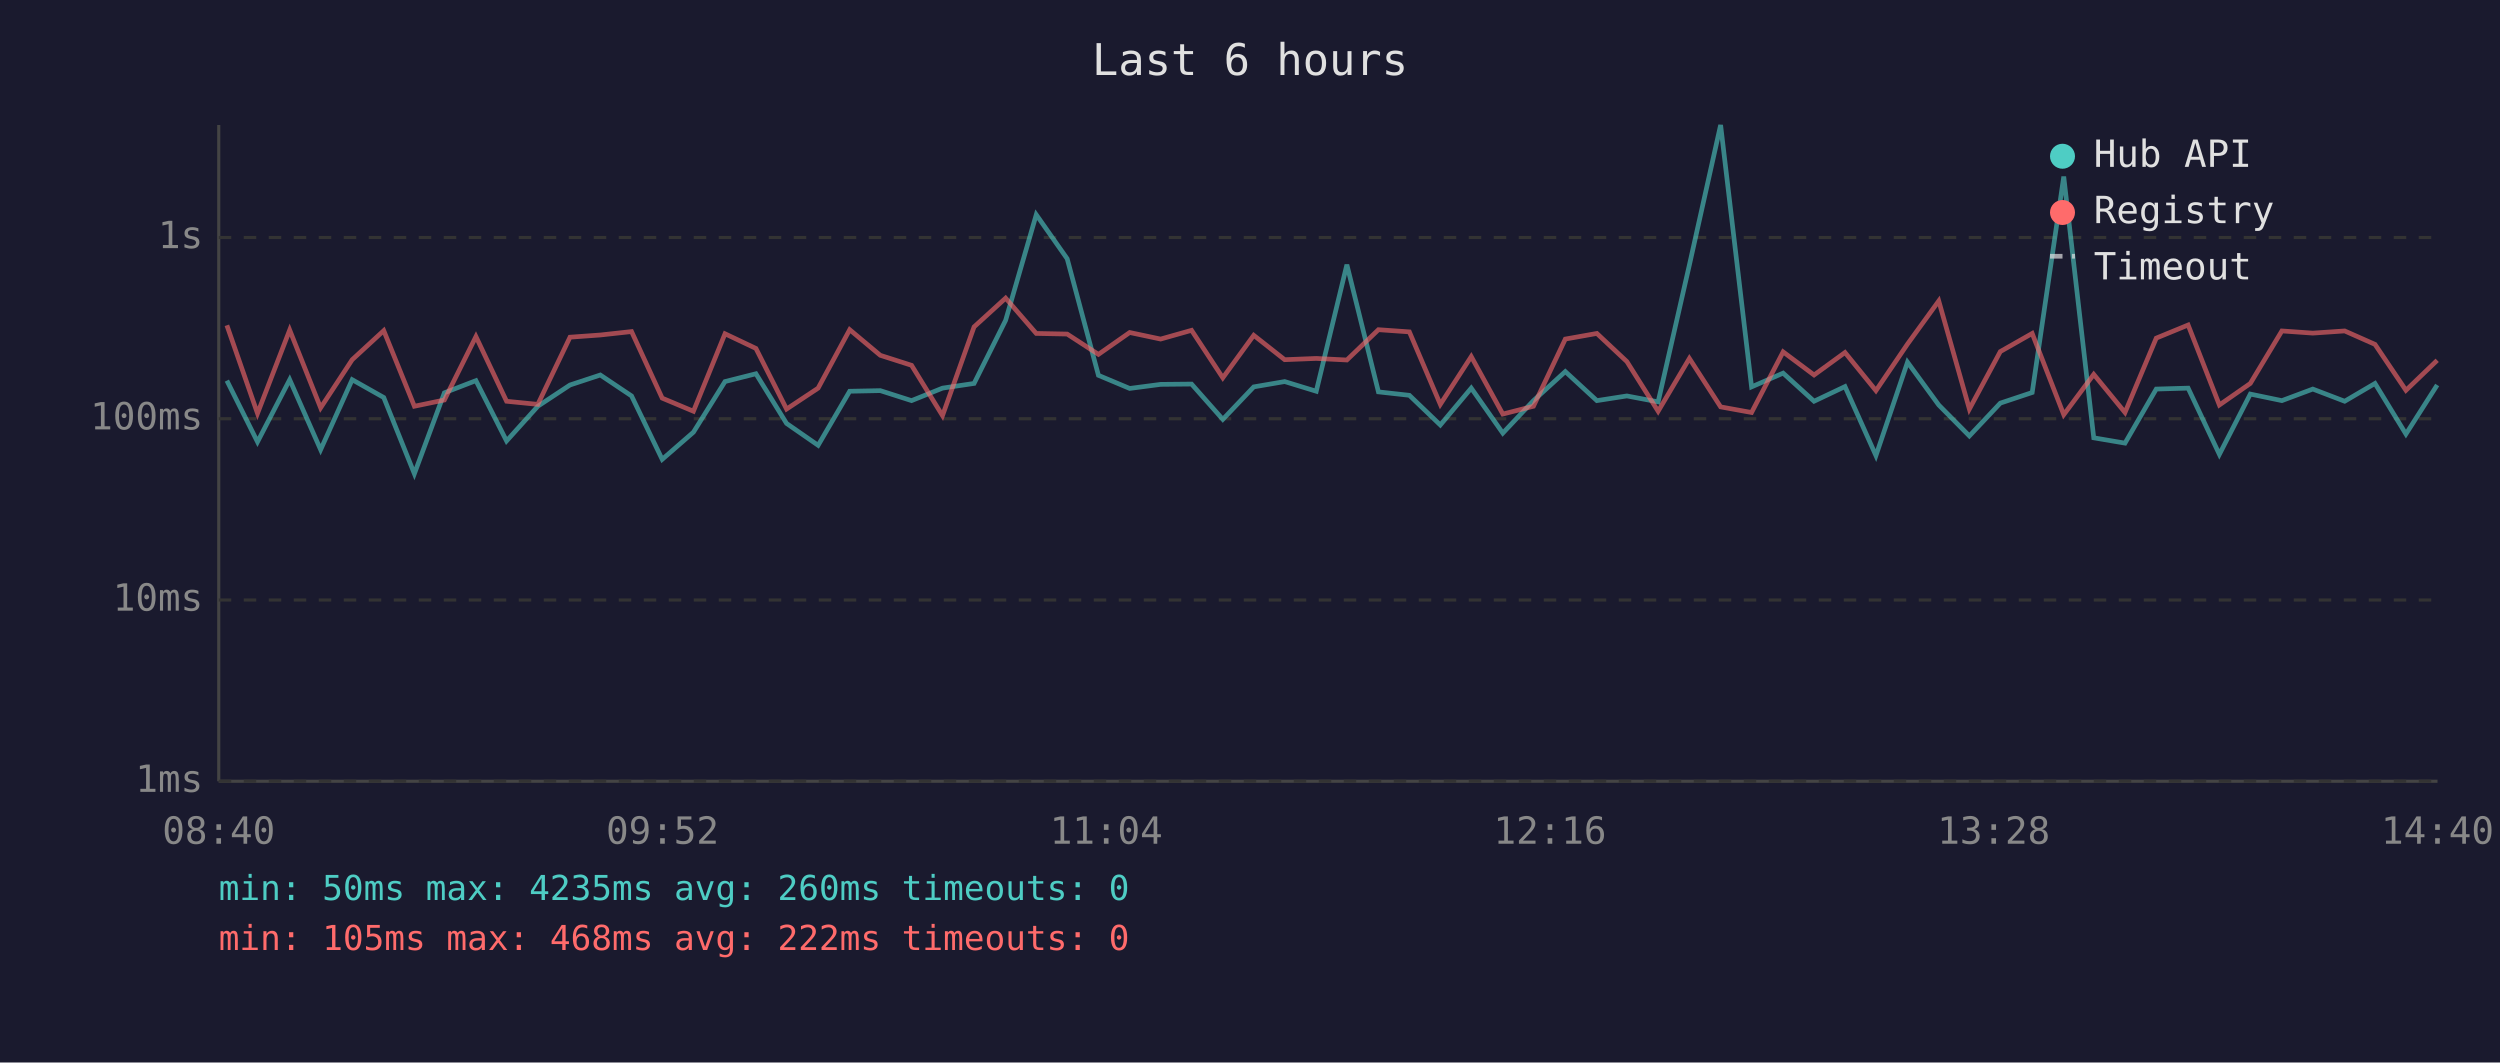
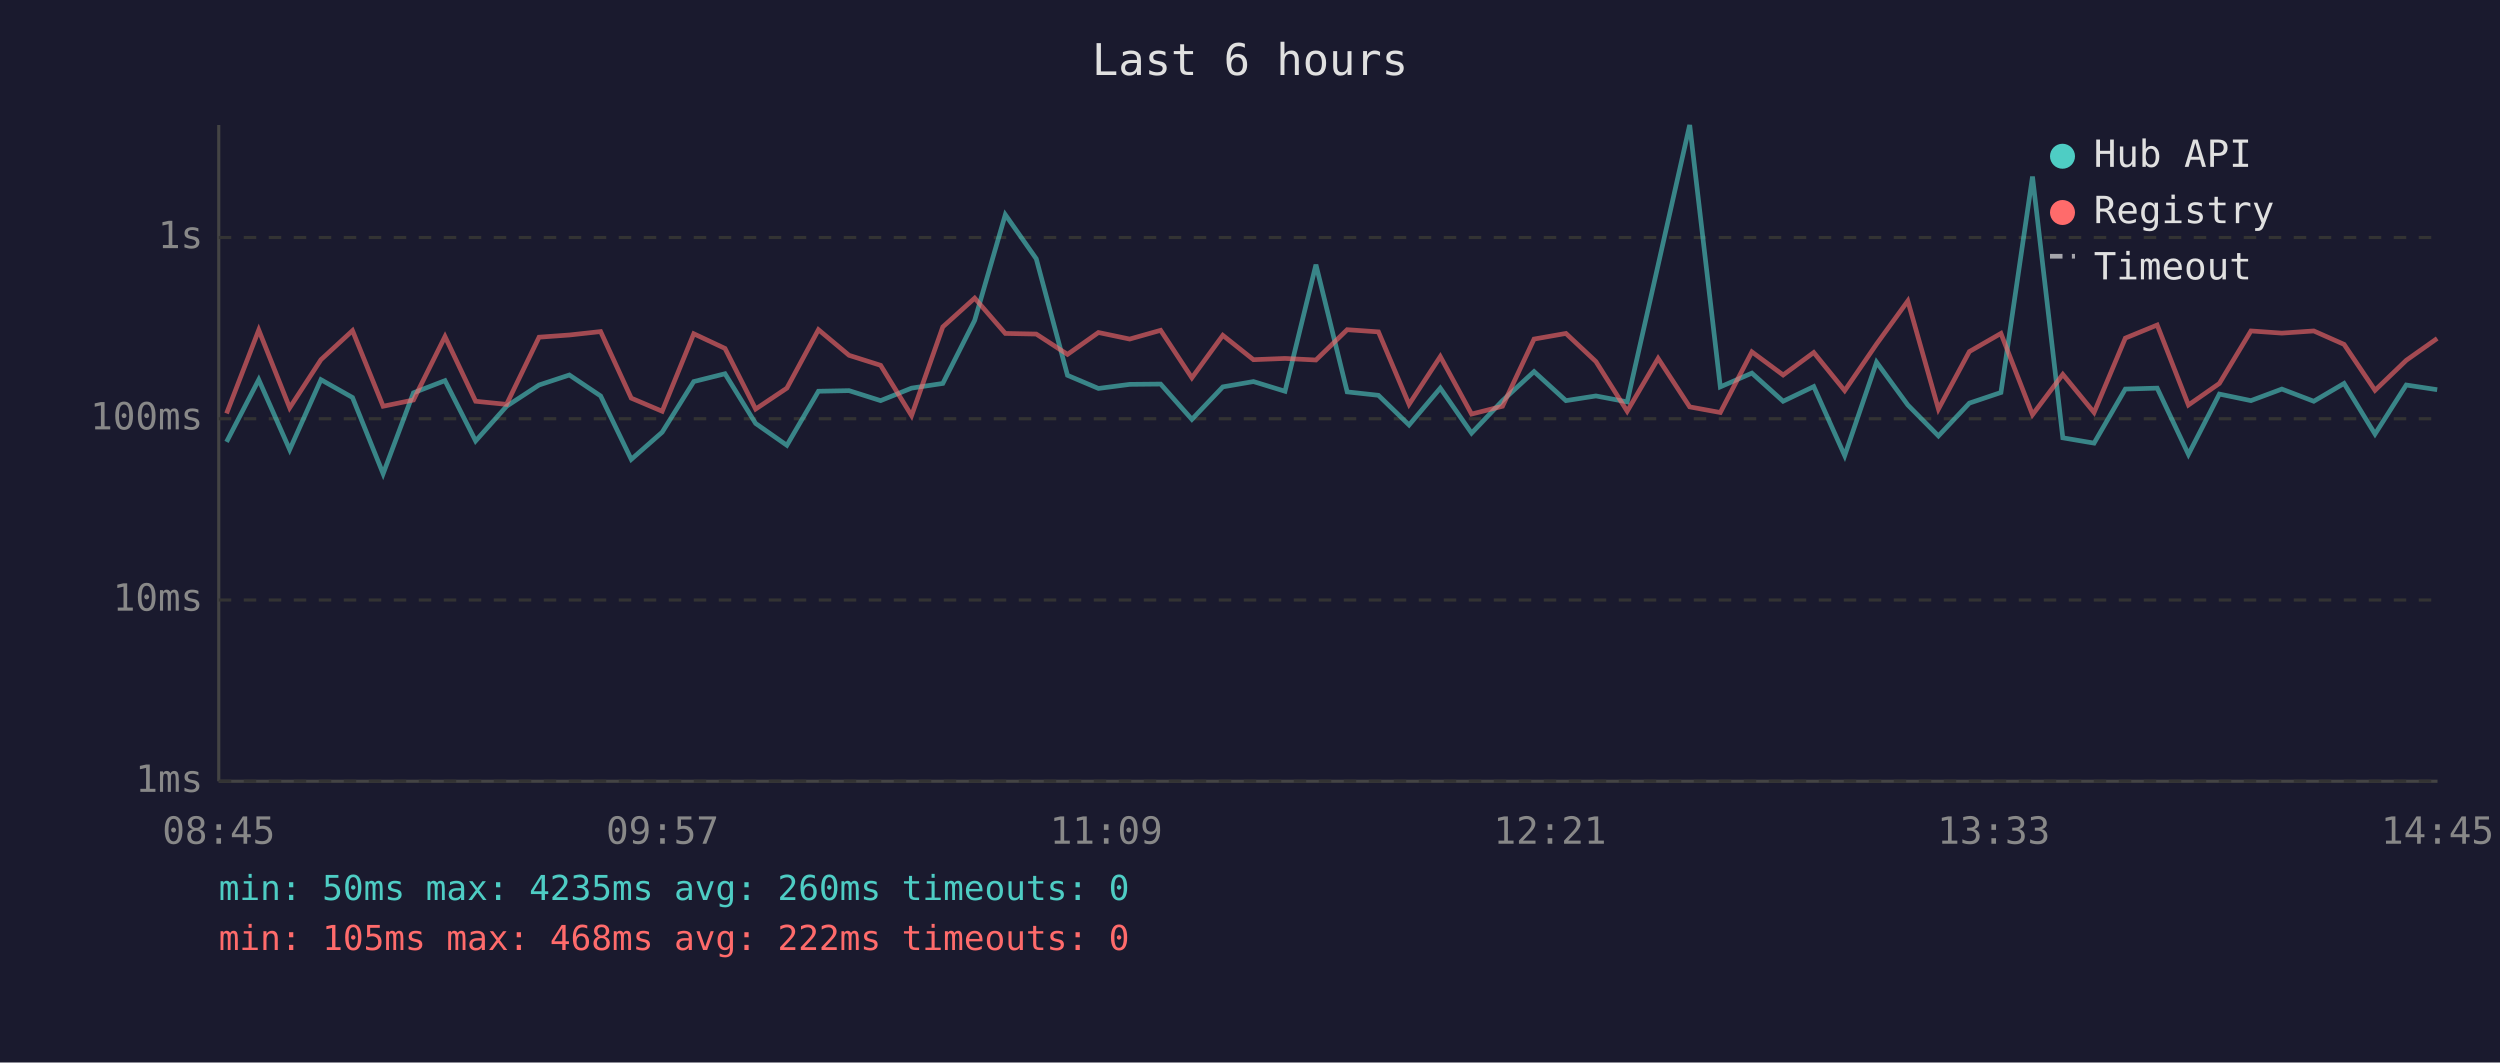
<svg xmlns="http://www.w3.org/2000/svg" viewBox="0 0 800 340" font-family="monospace" font-size="12">
  <rect width="800" height="340" fill="#1a1a2e" />
  <text x="400" y="24" fill="#e0e0e0" font-size="14" text-anchor="middle">Last 6 hours</text>
  <line x1="70" y1="40" x2="70" y2="250" stroke="#444" stroke-width="1" />
  <line x1="70" y1="250" x2="780" y2="250" stroke="#444" stroke-width="1" />
  <line x1="70" y1="250" x2="780" y2="250" stroke="#333" stroke-width="1" stroke-dasharray="4" />
  <text x="65" y="250" fill="#888" text-anchor="end" dominant-baseline="middle">1ms</text>
  <line x1="70" y1="192" x2="780" y2="192" stroke="#333" stroke-width="1" stroke-dasharray="4" />
  <text x="65" y="192" fill="#888" text-anchor="end" dominant-baseline="middle">10ms</text>
  <line x1="70" y1="134" x2="780" y2="134" stroke="#333" stroke-width="1" stroke-dasharray="4" />
  <text x="65" y="134" fill="#888" text-anchor="end" dominant-baseline="middle">100ms</text>
  <line x1="70" y1="76" x2="780" y2="76" stroke="#333" stroke-width="1" stroke-dasharray="4" />
  <text x="65" y="76" fill="#888" text-anchor="end" dominant-baseline="middle">1s</text>
-   <text x="70" y="270" fill="#888" text-anchor="middle">08:40</text>
-   <text x="212" y="270" fill="#888" text-anchor="middle">09:52</text>
-   <text x="354" y="270" fill="#888" text-anchor="middle">11:04</text>
-   <text x="496" y="270" fill="#888" text-anchor="middle">12:16</text>
-   <text x="638" y="270" fill="#888" text-anchor="middle">13:28</text>
-   <text x="780" y="270" fill="#888" text-anchor="middle">14:40</text>
-   <polyline points="72.6,121.8 82.4,141.4 92.7,121.5 102.6,143.9 112.7,121.5 122.8,127.2 132.6,151.6 142.2,125.7 152.3,121.8 162.1,141.1 172.1,130.0 182.4,123.2 192.1,120.0 202.1,126.7 211.9,147.0 221.9,138.3 232.0,122.1 241.9,119.6 251.7,135.5 261.8,142.5 271.9,125.2 281.7,125.0 291.7,128.2 301.6,124.2 311.7,122.7 321.8,102.5 331.6,68.7 341.5,82.8 351.5,120.1 361.5,124.3 371.4,123.0 381.3,122.9 391.3,134.2 401.2,123.8 411.1,122.1 421.2,125.2 431.0,84.7 441.1,125.4 451.0,126.5 460.9,136.0 470.8,124.2 480.9,138.6 490.7,128.2 500.9,118.9 511.0,128.2 520.6,126.7 530.6,128.6 540.6,84.8 550.6,40.0 560.5,123.8 570.6,119.4 580.5,128.4 590.4,123.7 600.3,145.8 610.4,115.9 620.4,129.6 630.2,139.5 640.1,129.0 650.3,125.6 660.4,56.5 670.0,140.1 680.0,141.8 690.0,124.5 700.2,124.2 710.2,145.4 720.1,126.1 730.2,128.2 740.1,124.5 750.3,128.4 760.0,122.7 769.9,138.9 779.9,123.2" fill="none" stroke="#4ecdc4" stroke-width="1.5" opacity="0.6" />
-   <polyline points="72.6,104.1 82.4,132.3 92.7,105.6 102.6,130.5 112.7,115.1 122.8,105.8 132.6,130.0 142.2,128.0 152.3,107.7 162.1,128.4 172.1,129.4 182.4,107.9 192.1,107.2 202.1,106.1 211.9,127.4 221.9,131.6 232.0,106.8 241.9,111.5 251.7,130.9 261.8,124.2 271.9,105.5 281.7,113.7 291.7,116.9 301.6,133.0 311.7,104.6 321.8,95.4 331.6,106.7 341.5,106.9 351.5,113.4 361.5,106.4 371.4,108.5 381.3,105.7 391.3,120.9 401.2,107.3 411.1,115.1 421.2,114.7 431.0,115.2 441.1,105.5 451.0,106.2 460.9,129.4 470.8,114.1 480.9,132.5 490.7,130.0 500.9,108.5 511.0,106.7 520.6,115.7 530.6,131.6 540.6,114.7 550.6,130.2 560.5,132.0 570.6,112.6 580.5,120.0 590.4,112.8 600.3,125.0 610.4,110.1 620.4,96.3 630.2,130.9 640.1,112.5 650.3,106.7 660.4,132.7 670.0,119.8 680.0,132.0 690.0,108.2 700.2,104.0 710.2,129.6 720.1,122.7 730.2,105.9 740.1,106.6 750.3,105.9 760.0,110.2 769.9,124.9 779.9,115.3" fill="none" stroke="#ff6b6b" stroke-width="1.5" opacity="0.6" />
+   <text x="70" y="270" fill="#888" text-anchor="middle">08:45</text>
+   <text x="212" y="270" fill="#888" text-anchor="middle">09:57</text>
+   <text x="354" y="270" fill="#888" text-anchor="middle">11:09</text>
+   <text x="496" y="270" fill="#888" text-anchor="middle">12:21</text>
+   <text x="638" y="270" fill="#888" text-anchor="middle">13:33</text>
+   <text x="780" y="270" fill="#888" text-anchor="middle">14:45</text>
+   <polyline points="72.5,141.4 82.8,121.5 92.7,143.9 102.7,121.5 112.8,127.2 122.6,151.6 132.3,125.7 142.4,121.8 152.2,141.1 162.1,130.0 172.5,123.2 182.2,120.0 192.2,126.7 202.0,147.0 211.9,138.3 222.0,122.1 232.0,119.6 241.8,135.5 251.8,142.5 261.9,125.2 271.7,125.0 281.8,128.2 291.7,124.2 301.7,122.7 311.9,102.5 321.7,68.7 331.6,82.8 341.6,120.1 351.5,124.3 361.5,123.0 371.4,122.9 381.4,134.2 391.3,123.8 401.1,122.1 411.2,125.2 421.1,84.7 431.1,125.4 441.1,126.5 450.9,136.0 460.9,124.2 470.9,138.6 480.8,128.2 490.9,118.9 501.1,128.2 510.7,126.7 520.7,128.6 530.6,84.8 540.7,40.0 550.5,123.8 560.6,119.4 570.6,128.4 580.4,123.7 590.3,145.8 600.5,115.9 610.5,129.6 620.3,139.5 630.2,129.0 640.3,125.6 650.4,56.5 660.1,140.1 670.1,141.8 680.1,124.5 690.3,124.2 700.3,145.4 710.2,126.1 720.3,128.2 730.2,124.5 740.4,128.4 750.1,122.7 760.0,138.9 770.0,123.2 779.9,124.7" fill="none" stroke="#4ecdc4" stroke-width="1.5" opacity="0.6" />
+   <polyline points="72.5,132.3 82.8,105.6 92.7,130.5 102.7,115.1 112.8,105.8 122.6,130.0 132.3,128.0 142.4,107.7 152.2,128.4 162.1,129.4 172.5,107.9 182.2,107.2 192.2,106.1 202.0,127.4 211.9,131.6 222.0,106.8 232.0,111.5 241.8,130.9 251.8,124.2 261.9,105.5 271.7,113.7 281.8,116.9 291.7,133.0 301.7,104.6 311.9,95.4 321.7,106.7 331.6,106.9 341.6,113.4 351.5,106.4 361.5,108.5 371.4,105.7 381.4,120.9 391.3,107.3 401.1,115.1 411.2,114.7 421.1,115.2 431.1,105.5 441.1,106.2 450.9,129.4 460.9,114.1 470.9,132.5 480.8,130.0 490.9,108.5 501.1,106.7 510.7,115.7 520.7,131.6 530.6,114.7 540.7,130.2 550.5,132.0 560.6,112.6 570.6,120.0 580.4,112.8 590.3,125.0 600.5,110.1 610.5,96.3 620.3,130.9 630.2,112.5 640.3,106.7 650.4,132.7 660.1,119.8 670.1,132.0 680.1,108.2 690.3,104.0 700.3,129.6 710.2,122.7 720.3,105.9 730.2,106.6 740.4,105.9 750.1,110.2 760.0,124.9 770.0,115.3 779.9,108.3" fill="none" stroke="#ff6b6b" stroke-width="1.5" opacity="0.6" />
  <circle cx="660" cy="50" r="4" fill="#4ecdc4" />
  <text x="670" y="50" fill="#e0e0e0" dominant-baseline="middle">Hub API</text>
  <circle cx="660" cy="68" r="4" fill="#ff6b6b" />
  <text x="670" y="68" fill="#e0e0e0" dominant-baseline="middle">Registry</text>
  <line x1="656" y1="82" x2="664" y2="82" stroke="#e0e0e0" stroke-width="1.5" stroke-dasharray="4,3" opacity="0.7" />
  <text x="670" y="86" fill="#e0e0e0" dominant-baseline="middle">Timeout</text>
  <text x="70" y="288" fill="#4ecdc4" font-size="11">min: 50ms  max: 4235ms  avg: 260ms  timeouts: 0</text>
  <text x="70" y="304" fill="#ff6b6b" font-size="11">min: 105ms  max: 468ms  avg: 222ms  timeouts: 0</text>
</svg>
